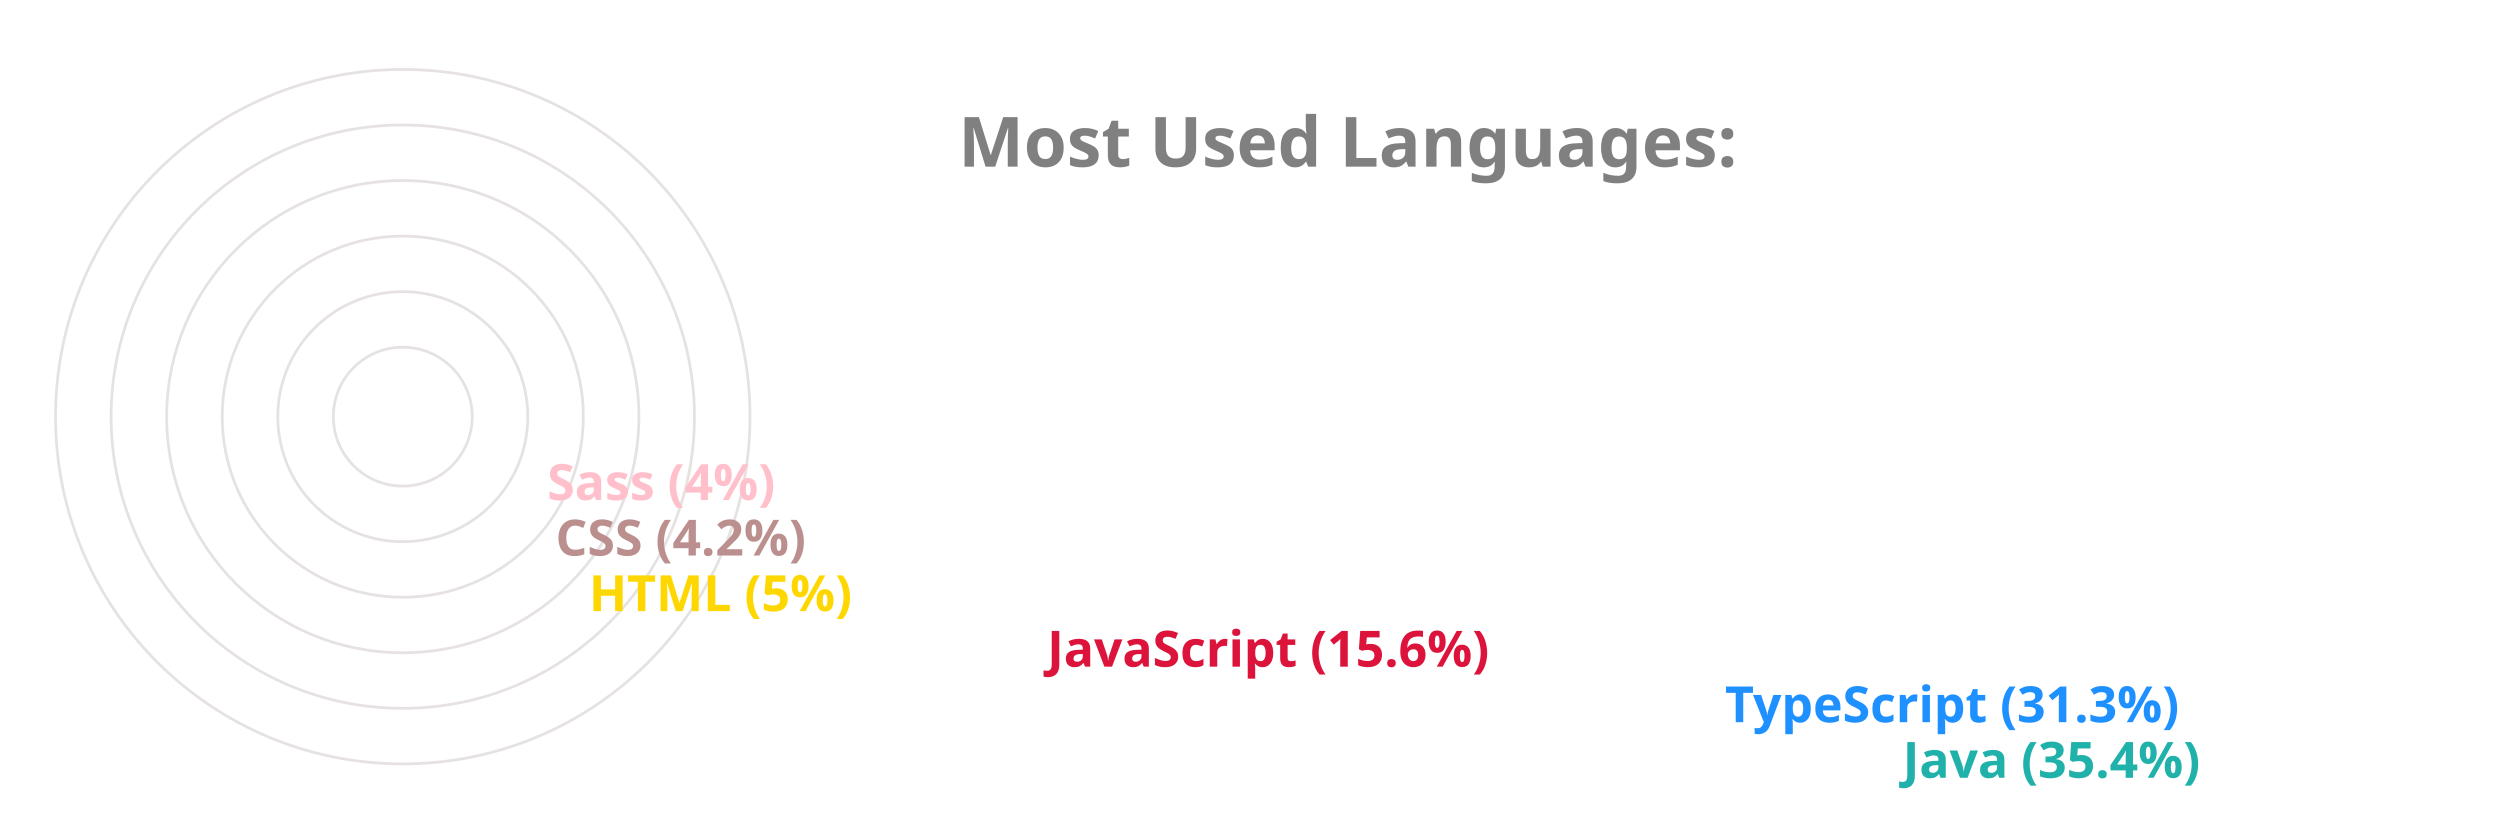
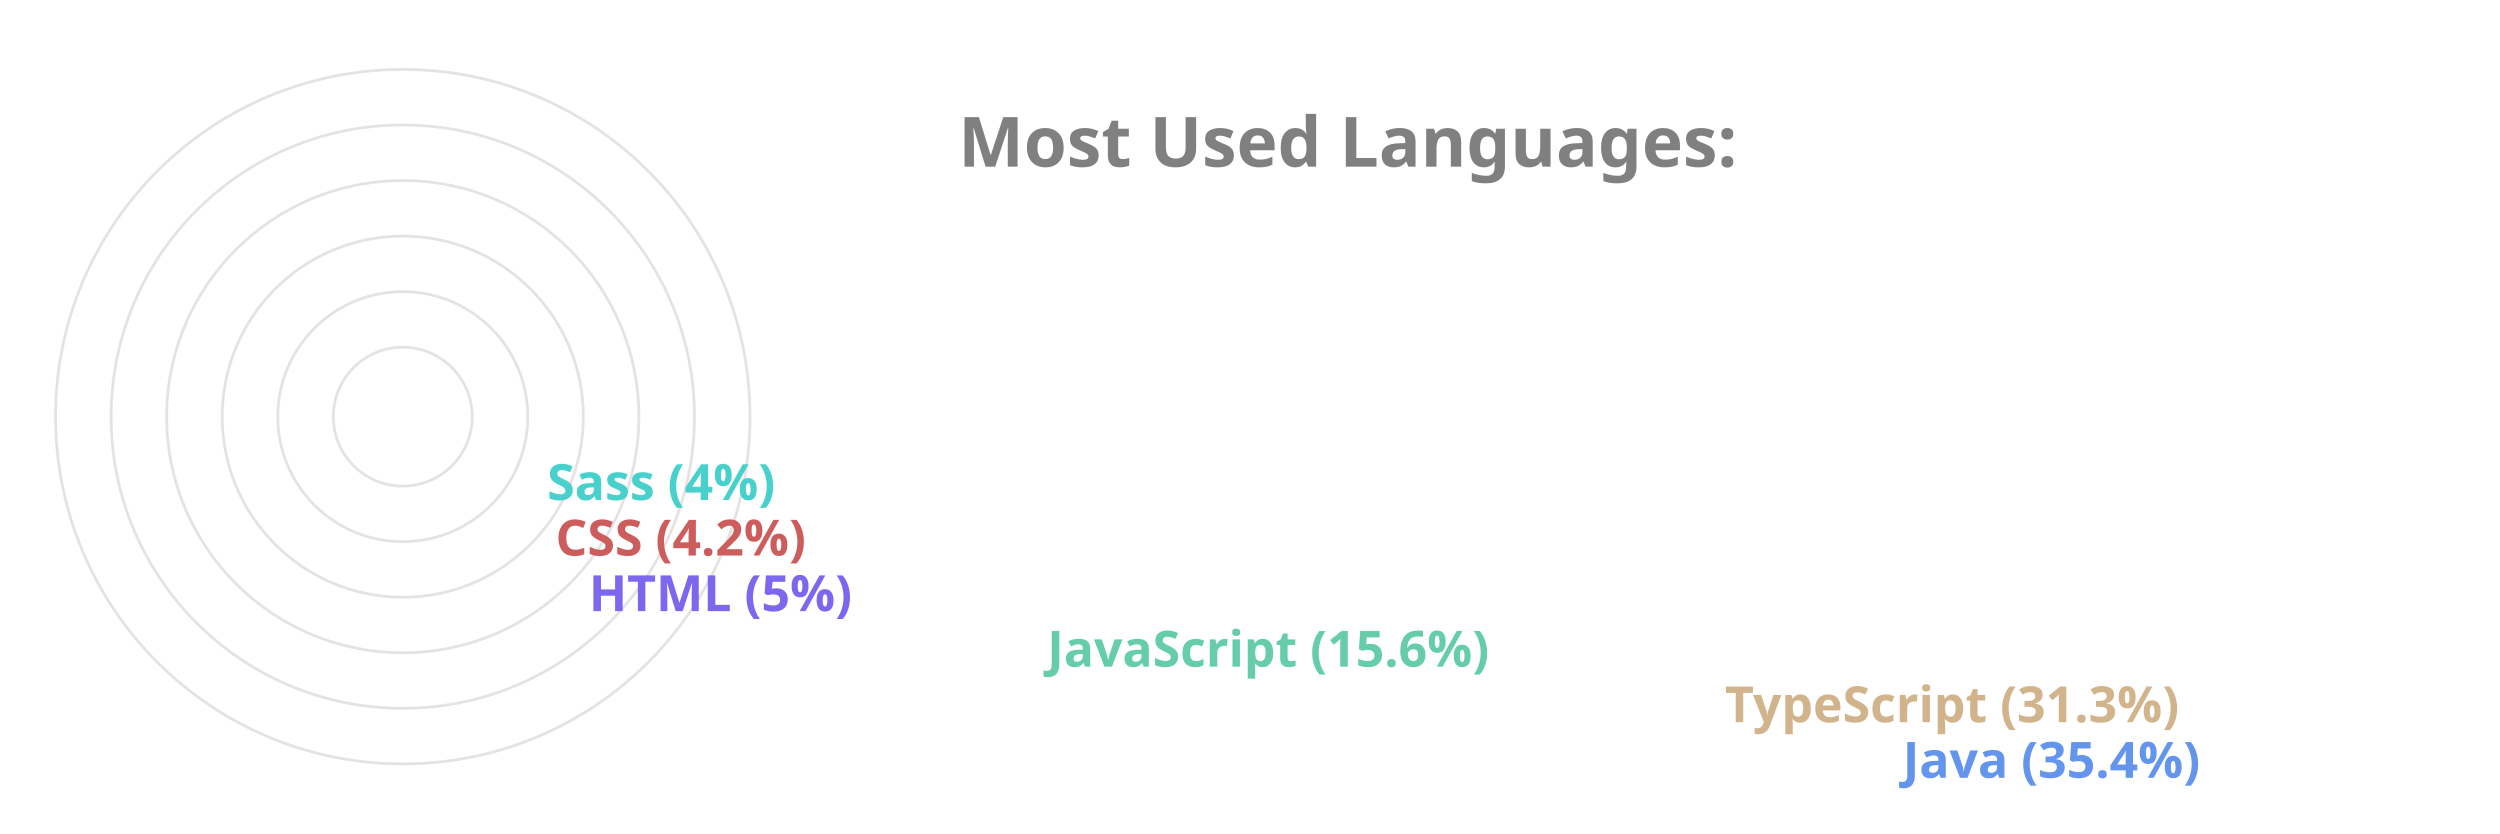
<svg xmlns="http://www.w3.org/2000/svg" viewBox="0 0 650 300" height="200px" width="600px">
  <style>
		.label {
			font: bold 25px sans-serif;
			color: #404040;
			-webkit-text-stroke: 1px white;
	  	}
		.name {
			font: bold 18px sans-serif;
			color: #404040;
	  	}

		.line {
			stroke-dasharray: 1000;
			stroke-dashoffset: 1000;
			animation: dash 3.5s ease-in-out forwards;	
			animation-iteration-count: infinite;
			animation-direction: alternate-reverse;
		}

		.path {
			stroke-dasharray: 1000;
			stroke-dashoffset: 1000;
			animation: dash 3.5s ease-in-out forwards;	
			animation-iteration-count: infinite;
			animation-direction: alternate-reverse;
		}
		  
		@keyframes dash {
			to {
				stroke-dashoffset: 0;
			}
		}

	</style>
  <g stroke="#E6E2E1" fill="none" stroke-width="1">
    <circle cx="20" cy="150" r="125" />
    <circle cx="20" cy="150" r="105" />
    <circle cx="20" cy="150" r="85" />
    <circle cx="20" cy="150" r="65" />
    <circle cx="20" cy="150" r="45" />
    <circle cx="20" cy="150" r="25" />
  </g>
  <g fill="none" stroke-width="20" class="line">
-     <line x2="550" y2="275" x1="20" y1="275" stroke="LightSeaGreen" />
-     <line x2="486" y2="255" x1="20" y1="255" stroke="DodgerBlue" />
-     <line x2="242" y2="235" x1="20" y1="235" stroke="Crimson" />
-     <line x2="77" y2="215" x1="20" y1="215" stroke="Gold" />
-     <line x2="65" y2="195" x1="20" y1="195" stroke="RosyBrown" />
-     <line x2="62" y2="175" x1="20" y1="175" stroke="Pink" />
+     <line x2="550" y2="275" x1="20" y1="275" stroke="CornflowerBlue" />
+     <line x2="486" y2="255" x1="20" y1="255" stroke="Tan" />
+     <line x2="242" y2="235" x1="20" y1="235" stroke="MediumAquaMarine" />
+     <line x2="77" y2="215" x1="20" y1="215" stroke="MediumSlateBlue" />
+     <line x2="65" y2="195" x1="20" y1="195" stroke="IndianRed" />
+     <line x2="62" y2="175" x1="20" y1="175" stroke="MediumTurquoise" />
  </g>
  <g fill="none" stroke-width="20" stroke-linecap="round" class="path">
-     <path d="M 20 275 A 125 125 45 0 1 -82 78" stroke="LightSeaGreen" />
-     <path d="M 20 255 A 105 105 45 0 1 -70 95" stroke="DodgerBlue" />
-     <path d="M 20 235 A 85 85 45 0 1 -61 126" stroke="Crimson" />
-     <path d="M 20 215 A 65 65 45 0 1 -44 144" stroke="Gold" />
-     <path d="M 20 195 A 45 45 45 0 1 -24 146" stroke="RosyBrown" />
-     <path d="M 20 175 A 25 25 45 0 1 -4 148" stroke="Pink" />
+     <path d="M 20 275 A 125 125 45 0 1 -82 78" stroke="CornflowerBlue" />
+     <path d="M 20 255 A 105 105 45 0 1 -70 95" stroke="Tan" />
+     <path d="M 20 235 A 85 85 45 0 1 -61 126" stroke="MediumAquaMarine" />
+     <path d="M 20 215 A 65 65 45 0 1 -44 144" stroke="MediumSlateBlue" />
+     <path d="M 20 195 A 45 45 45 0 1 -24 146" stroke="IndianRed" />
+     <path d="M 20 175 A 25 25 45 0 1 -4 148" stroke="MediumTurquoise" />
  </g>
  <g class="name">
-     <text x="560" y="280" fill="LightSeaGreen">Java (35.4%)</text>
-     <text x="496" y="260" fill="DodgerBlue">TypeScript (31.3%)</text>
-     <text x="252" y="240" fill="Crimson">JavaScript (15.6%)</text>
-     <text x="87" y="220" fill="Gold">HTML (5%)</text>
-     <text x="75" y="200" fill="RosyBrown">CSS (4.2%)</text>
-     <text x="72" y="180" fill="Pink">Sass (4%)</text>
+     <text x="560" y="280" fill="CornflowerBlue">Java (35.4%)</text>
+     <text x="496" y="260" fill="Tan">TypeScript (31.3%)</text>
+     <text x="252" y="240" fill="MediumAquaMarine">JavaScript (15.6%)</text>
+     <text x="87" y="220" fill="MediumSlateBlue">HTML (5%)</text>
+     <text x="75" y="200" fill="IndianRed">CSS (4.2%)</text>
+     <text x="72" y="180" fill="MediumTurquoise">Sass (4%)</text>
  </g>
  <g class="label">
    <text x="220" y="60" fill="grey">Most Used Languages:</text>
  </g>
</svg>
